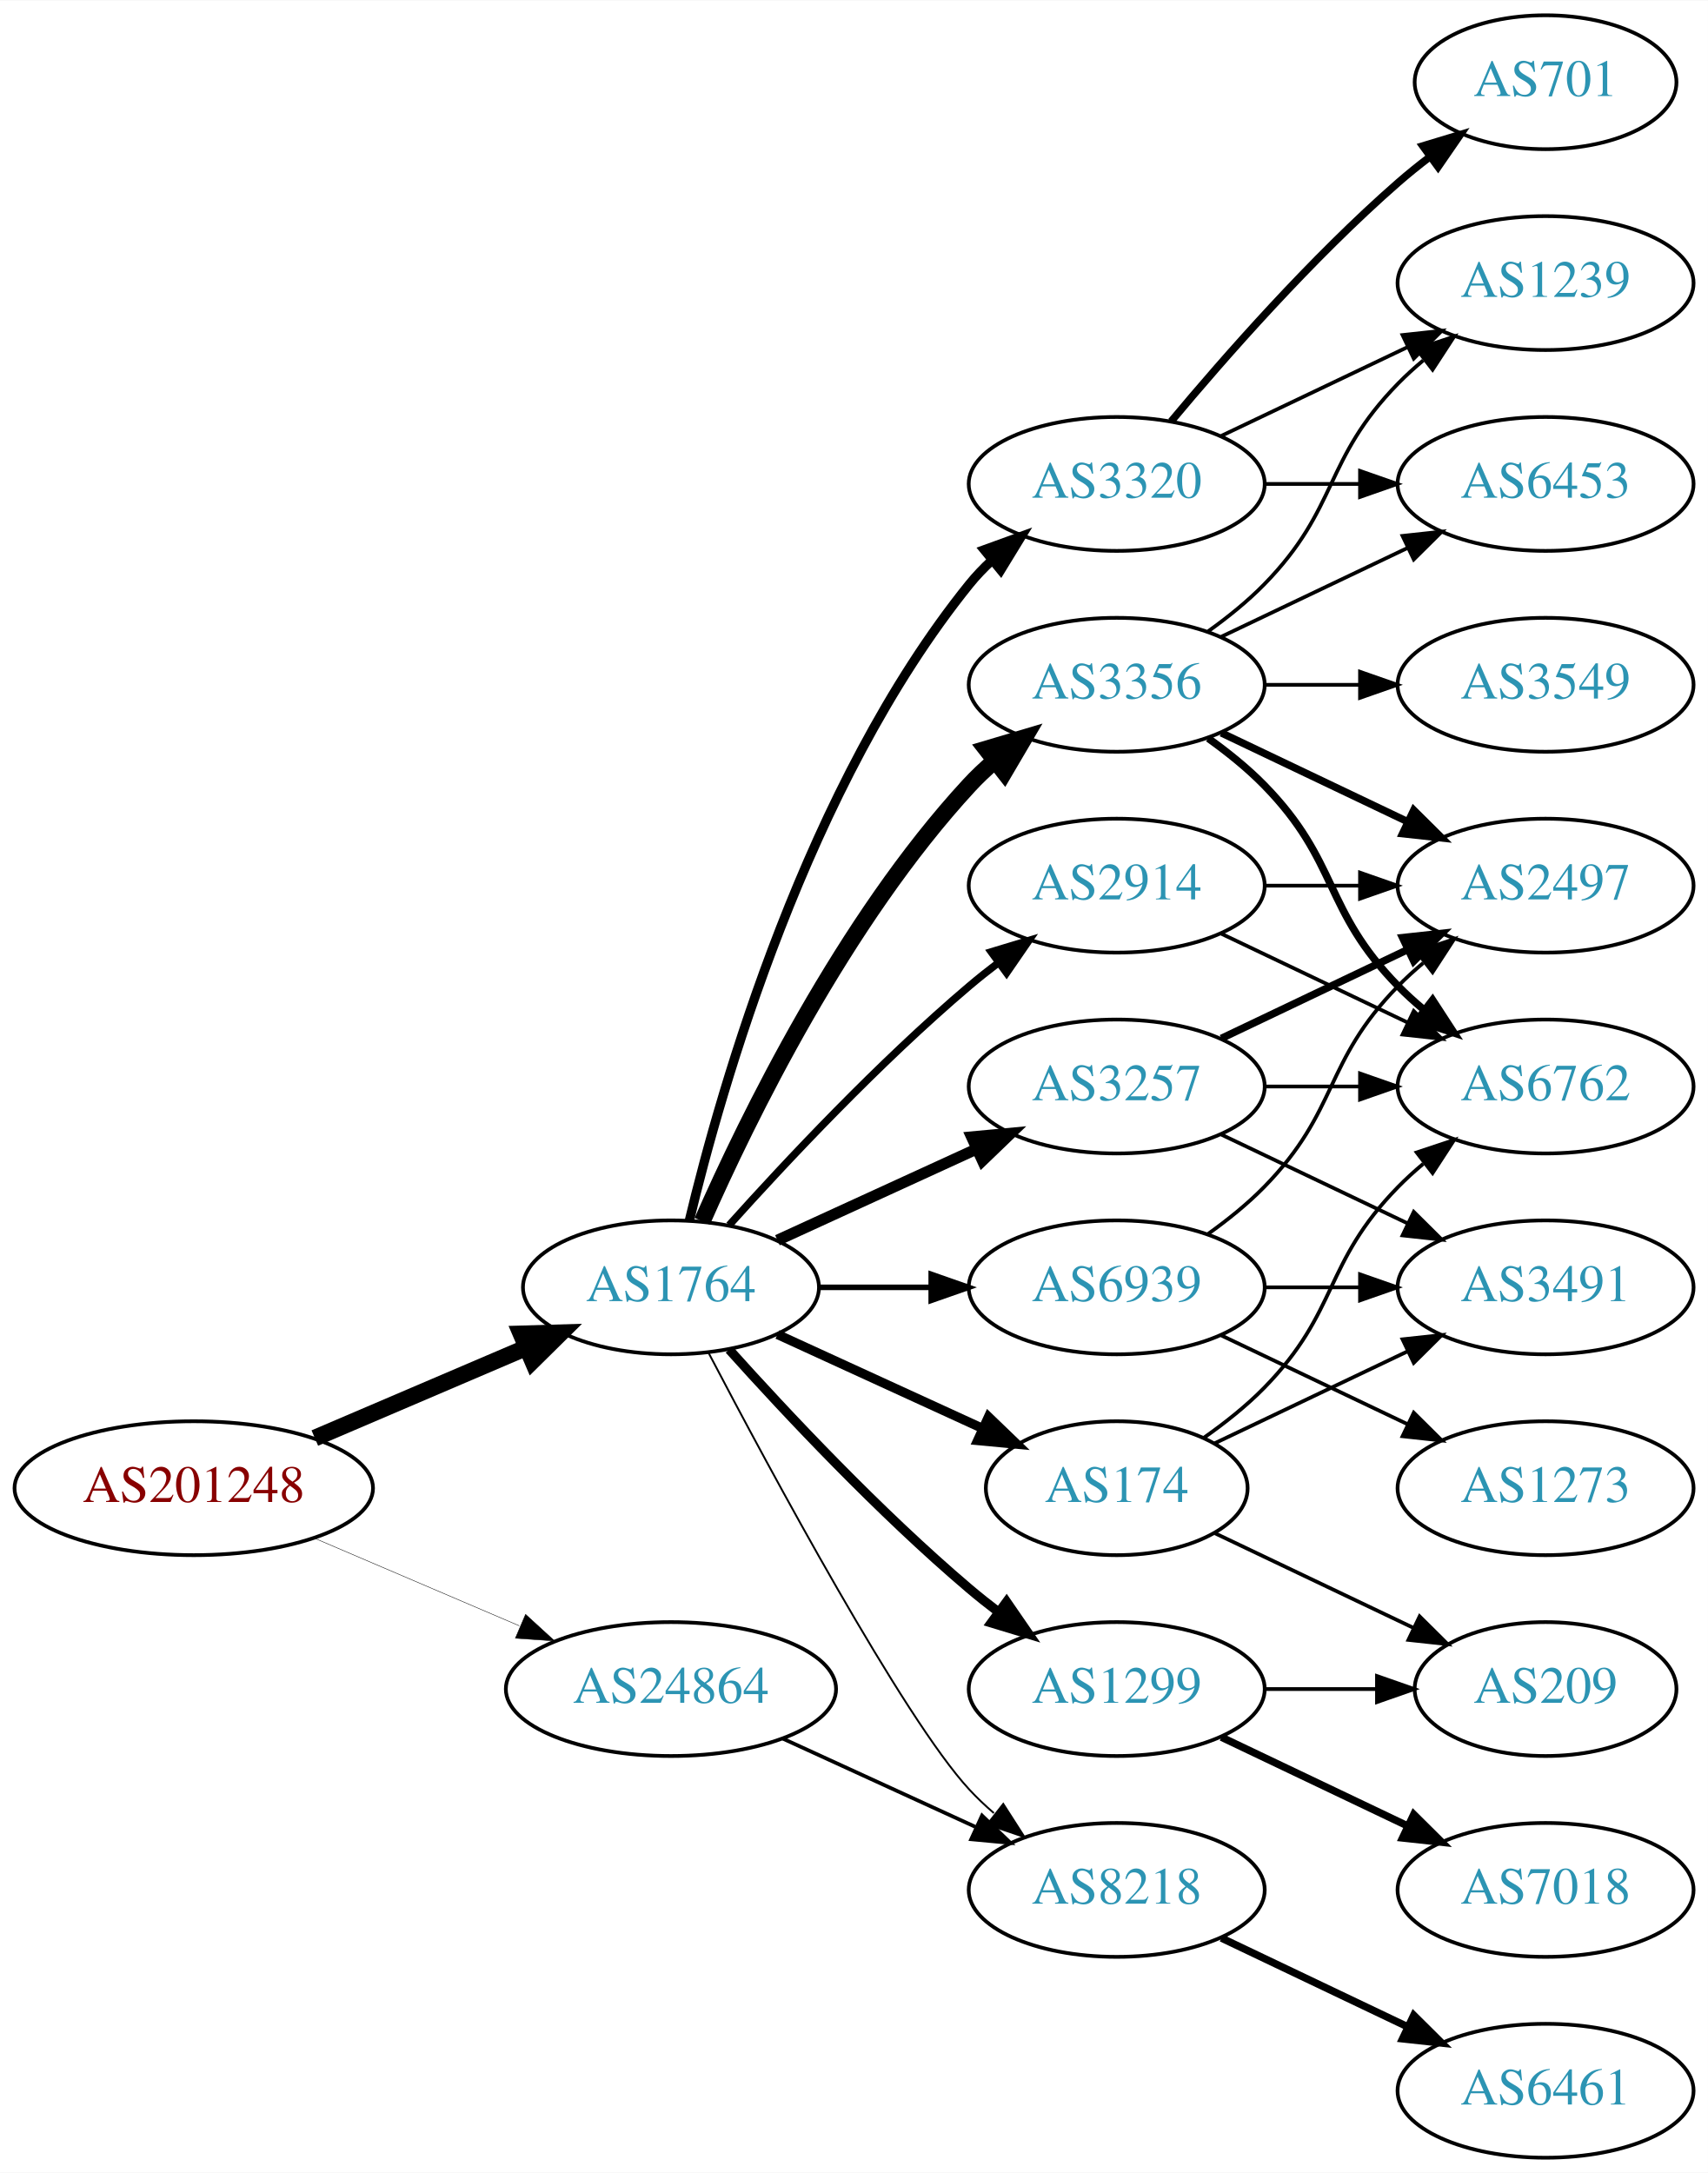
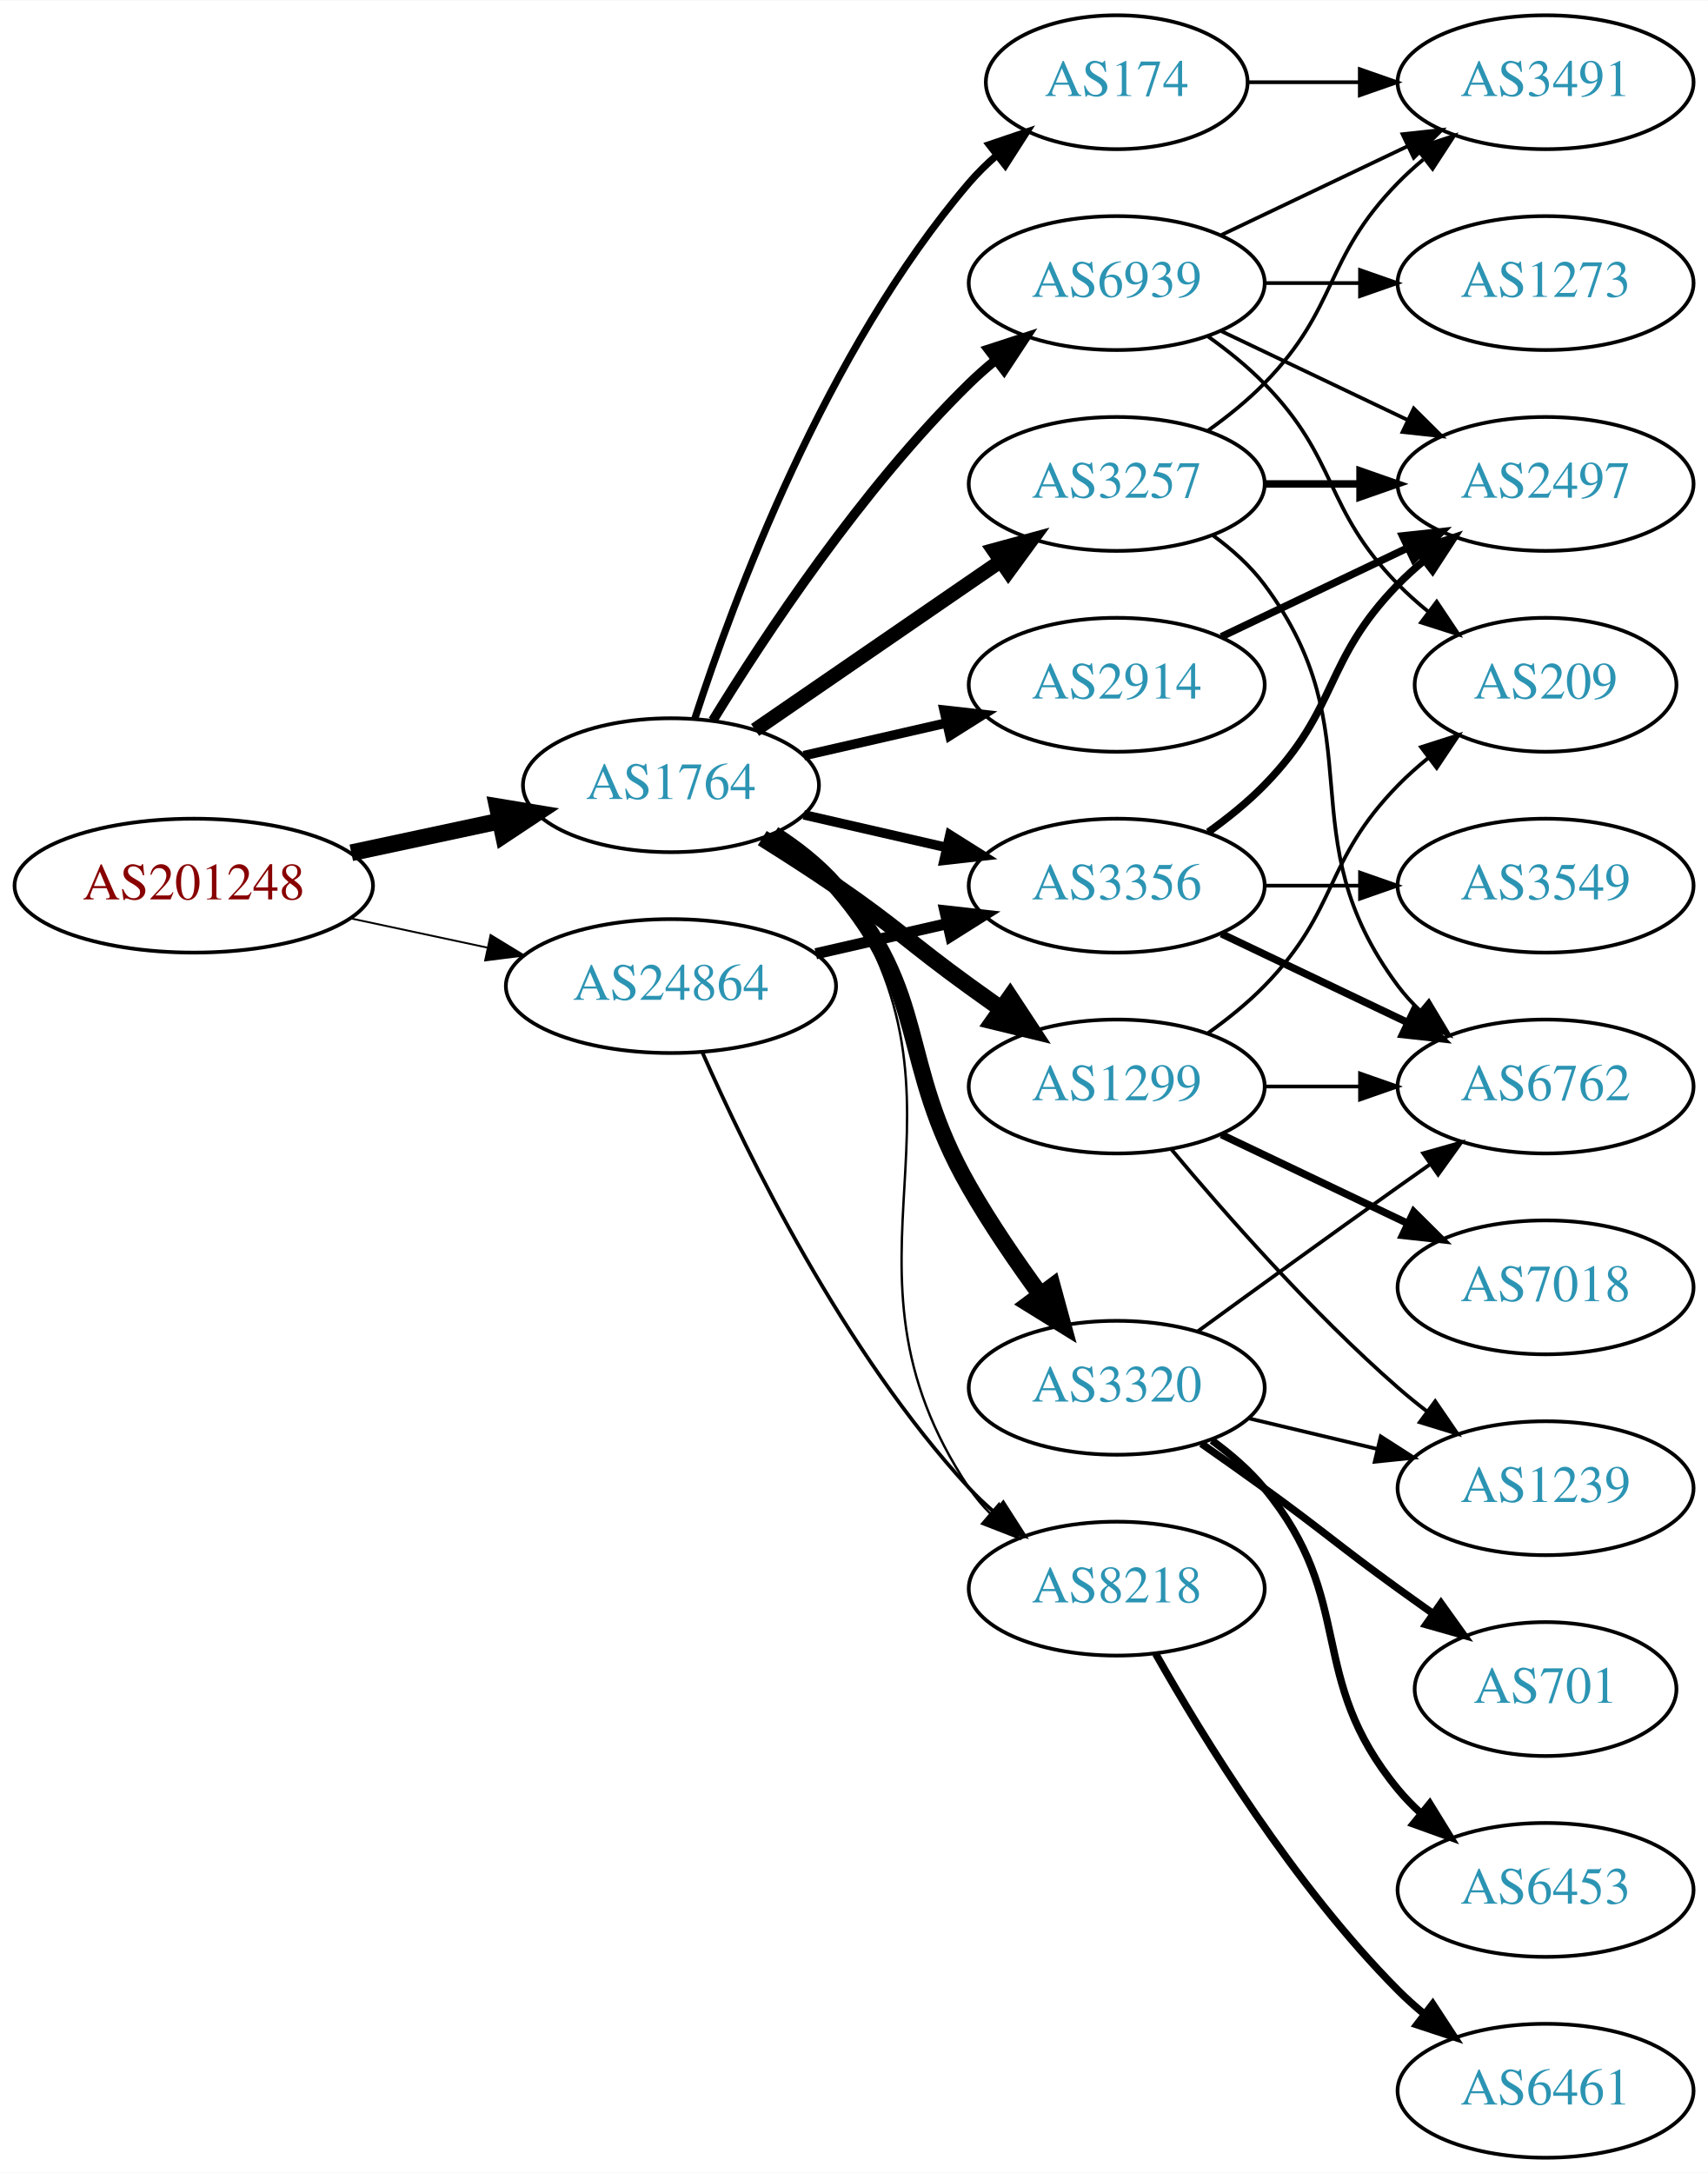
<svg xmlns="http://www.w3.org/2000/svg" xmlns:xlink="http://www.w3.org/1999/xlink" width="459pt" height="584pt" viewBox="0.00 0.00 459.17 584.00">
  <g id="graph0" class="graph" transform="scale(1 1) rotate(0) translate(4 580)">
    <polygon fill="white" stroke="none" points="-4,4 -4,-580 455.17,-580 455.17,4 -4,4" />
    <g id="node1" class="node">
      <g id="a_node1">
        <a xlink:href="/asn/201248" xlink:title="AS201248 ~ SCC EDV-Beratung AG [AT]">
-           <ellipse fill="#ffffff" stroke="black" cx="48.096" cy="-180" rx="48.192" ry="18" />
-           <text text-anchor="middle" x="48.096" y="-176.3" font-family="Times,serif" font-size="14.00" fill="#880000">AS201248</text>
+           <ellipse fill="#ffffff" stroke="black" cx="48.096" cy="-342" rx="48.192" ry="18" />
+           <text text-anchor="middle" x="48.096" y="-338.3" font-family="Times,serif" font-size="14.00" fill="#880000">AS201248</text>
        </a>
      </g>
    </g>
    <g id="node2" class="node">
      <g id="a_node2">
        <a xlink:href="/asn/1764" xlink:title="AS1764 ~ NEXTLAYER-AS [AT]">
-           <ellipse fill="#ffffff" stroke="black" cx="176.388" cy="-234" rx="39.794" ry="18" />
-           <text text-anchor="middle" x="176.388" y="-230.3" font-family="Times,serif" font-size="14.00" fill="#2c94b3">AS1764</text>
+           <ellipse fill="#ffffff" stroke="black" cx="176.388" cy="-369" rx="39.794" ry="18" />
+           <text text-anchor="middle" x="176.388" y="-365.3" font-family="Times,serif" font-size="14.00" fill="#2c94b3">AS1764</text>
        </a>
      </g>
    </g>
    <g id="edge1" class="edge">
-       <path fill="none" stroke="black" stroke-width="4.5" d="M80.639,-193.487C97.776,-200.815 119.097,-209.931 137.172,-217.66" />
-       <polygon fill="black" stroke="black" stroke-width="4.5" points="136.089,-221.479 146.832,-221.79 139.186,-214.238 136.089,-221.479" />
+       <path fill="none" stroke="black" stroke-width="4.5" d="M90.448,-350.841C103.163,-353.559 117.222,-356.565 130.181,-359.335" />
+       <polygon fill="black" stroke="black" stroke-width="4.5" points="129.69,-363.257 140.292,-361.497 131.336,-355.556 129.69,-363.257" />
    </g>
    <g id="node3" class="node">
      <g id="a_node3">
        <a xlink:href="/asn/24864" xlink:title="AS24864 ~ Raiffeisen Informatik GmbH [AT]">
-           <ellipse fill="#ffffff" stroke="black" cx="176.388" cy="-126" rx="44.393" ry="18" />
-           <text text-anchor="middle" x="176.388" y="-122.3" font-family="Times,serif" font-size="14.00" fill="#2c94b3">AS24864</text>
+           <ellipse fill="#ffffff" stroke="black" cx="176.388" cy="-315" rx="44.393" ry="18" />
+           <text text-anchor="middle" x="176.388" y="-311.3" font-family="Times,serif" font-size="14.00" fill="#2c94b3">AS24864</text>
        </a>
      </g>
    </g>
    <g id="edge2" class="edge">
-       <path fill="none" stroke="black" stroke-width="0.118" d="M80.639,-166.513C97.283,-159.396 117.873,-150.592 135.604,-143.011" />
-       <polygon fill="black" stroke="black" stroke-width="0.118" points="137.297,-146.093 145.116,-138.943 134.545,-139.657 137.297,-146.093" />
+       <path fill="none" stroke="black" stroke-width="0.5" d="M90.448,-333.159C102.138,-330.66 114.964,-327.918 127.027,-325.339" />
+       <polygon fill="black" stroke="black" stroke-width="0.5" points="127.891,-328.733 136.939,-323.22 126.428,-321.888 127.891,-328.733" />
    </g>
    <g id="node4" class="node">
      <g id="a_node4">
-         <a xlink:href="/asn/3320" xlink:title="AS3320 ~ DTAG [DE]">
+         <a xlink:href="/asn/3257" xlink:title="AS3257 ~ GTT [DE]">
          <ellipse fill="#ffffff" stroke="black" cx="296.23" cy="-450" rx="39.794" ry="18" />
-           <text text-anchor="middle" x="296.23" y="-446.3" font-family="Times,serif" font-size="14.00" fill="#2c94b3">AS3320</text>
+           <text text-anchor="middle" x="296.23" y="-446.3" font-family="Times,serif" font-size="14.00" fill="#2c94b3">AS3257</text>
        </a>
      </g>
    </g>
    <g id="edge3" class="edge">
-       <path fill="none" stroke="black" stroke-width="2.5" d="M181.314,-251.882C189.873,-287.609 213.021,-369.008 256.584,-423 258.415,-425.269 260.484,-427.43 262.691,-429.468" />
-       <polygon fill="black" stroke="black" stroke-width="2.5" points="260.614,-432.291 270.573,-435.906 265.042,-426.869 260.614,-432.291" />
+       <path fill="none" stroke="black" stroke-width="3.857" d="M199.002,-383.857C217.49,-396.565 244.304,-414.995 264.934,-429.175" />
+       <polygon fill="black" stroke="black" stroke-width="3.857" points="263.13,-432.183 273.354,-434.963 267.096,-426.414 263.13,-432.183" />
    </g>
    <g id="node5" class="node">
      <g id="a_node5">
-         <a xlink:href="/asn/3257" xlink:title="AS3257 ~ GTT [DE]">
+         <a xlink:href="/asn/1299" xlink:title="AS1299 ~ Telia Carrier [EU]">
          <ellipse fill="#ffffff" stroke="black" cx="296.23" cy="-288" rx="39.794" ry="18" />
-           <text text-anchor="middle" x="296.23" y="-284.3" font-family="Times,serif" font-size="14.00" fill="#2c94b3">AS3257</text>
+           <text text-anchor="middle" x="296.23" y="-284.3" font-family="Times,serif" font-size="14.00" fill="#2c94b3">AS1299</text>
        </a>
      </g>
    </g>
    <g id="edge4" class="edge">
-       <path fill="none" stroke="black" stroke-width="3" d="M205.016,-246.661C220.973,-253.973 241.244,-263.261 258.527,-271.181" />
-       <polygon fill="black" stroke="black" stroke-width="3" points="257.225,-274.435 267.774,-275.419 260.141,-268.071 257.225,-274.435" />
+       <path fill="none" stroke="black" stroke-width="4.5" d="M200.936,-354.784C207.378,-350.76 214.311,-346.301 220.584,-342 237.078,-330.689 240.384,-326.729 256.584,-315 259.387,-312.971 262.318,-310.875 265.259,-308.79" />
+       <polygon fill="black" stroke="black" stroke-width="4.5" points="267.562,-311.985 273.473,-303.009 263.029,-305.545 267.562,-311.985" />
    </g>
    <g id="node6" class="node">
      <g id="a_node6">
-         <a xlink:href="/asn/174" xlink:title="AS174 ~ Cogent Communications [US]">
-           <ellipse fill="#ffffff" stroke="black" cx="296.23" cy="-180" rx="35.194" ry="18" />
-           <text text-anchor="middle" x="296.23" y="-176.3" font-family="Times,serif" font-size="14.00" fill="#2c94b3">AS174</text>
+         <a xlink:href="/asn/3356" xlink:title="AS3356 ~ Level 3 Parent, LLC [US]">
+           <ellipse fill="#ffffff" stroke="black" cx="296.23" cy="-342" rx="39.794" ry="18" />
+           <text text-anchor="middle" x="296.23" y="-338.3" font-family="Times,serif" font-size="14.00" fill="#2c94b3">AS3356</text>
        </a>
      </g>
    </g>
    <g id="edge5" class="edge">
-       <path fill="none" stroke="black" stroke-width="2.5" d="M205.016,-221.339C221.433,-213.817 242.414,-204.202 260.011,-196.139" />
-       <polygon fill="black" stroke="black" stroke-width="2.5" points="261.755,-199.189 269.388,-191.842 258.839,-192.826 261.755,-199.189" />
+       <path fill="none" stroke="black" stroke-width="2.571" d="M212.107,-361.045C224.107,-358.296 237.728,-355.175 250.42,-352.267" />
+       <polygon fill="black" stroke="black" stroke-width="2.571" points="251.386,-355.636 260.352,-349.991 249.823,-348.813 251.386,-355.636" />
    </g>
    <g id="node7" class="node">
      <g id="a_node7">
-         <a xlink:href="/asn/2914" xlink:title="AS2914 ~ NTT America, Inc. [US]">
-           <ellipse fill="#ffffff" stroke="black" cx="296.23" cy="-342" rx="39.794" ry="18" />
-           <text text-anchor="middle" x="296.23" y="-338.3" font-family="Times,serif" font-size="14.00" fill="#2c94b3">AS2914</text>
+         <a xlink:href="/asn/3320" xlink:title="AS3320 ~ DTAG [DE]">
+           <ellipse fill="#ffffff" stroke="black" cx="296.23" cy="-207" rx="39.794" ry="18" />
+           <text text-anchor="middle" x="296.23" y="-203.3" font-family="Times,serif" font-size="14.00" fill="#2c94b3">AS3320</text>
        </a>
      </g>
    </g>
    <g id="edge6" class="edge">
-       <path fill="none" stroke="black" stroke-width="2" d="M192.034,-250.725C207.334,-267.765 232.432,-294.523 256.584,-315 259.081,-317.117 261.741,-319.232 264.453,-321.293" />
-       <polygon fill="black" stroke="black" stroke-width="2" points="262.489,-324.194 272.629,-327.266 266.619,-318.541 262.489,-324.194" />
+       <path fill="none" stroke="black" stroke-width="4.5" d="M203.986,-355.836C209.986,-351.981 215.944,-347.341 220.584,-342 246.418,-312.258 237.019,-295.194 256.584,-261 262.224,-251.142 269.246,-240.874 275.752,-231.972" />
+       <polygon fill="black" stroke="black" stroke-width="4.5" points="278.941,-234.282 281.769,-223.913 272.631,-229.571 278.941,-234.282" />
    </g>
    <g id="node8" class="node">
      <g id="a_node8">
-         <a xlink:href="/asn/1299" xlink:title="AS1299 ~ Telia Carrier [EU]">
-           <ellipse fill="#ffffff" stroke="black" cx="296.23" cy="-126" rx="39.794" ry="18" />
-           <text text-anchor="middle" x="296.23" y="-122.3" font-family="Times,serif" font-size="14.00" fill="#2c94b3">AS1299</text>
+         <a xlink:href="/asn/174" xlink:title="AS174 ~ Cogent Communications [US]">
+           <ellipse fill="#ffffff" stroke="black" cx="296.23" cy="-558" rx="35.194" ry="18" />
+           <text text-anchor="middle" x="296.23" y="-554.3" font-family="Times,serif" font-size="14.00" fill="#2c94b3">AS174</text>
        </a>
      </g>
    </g>
    <g id="edge7" class="edge">
-       <path fill="none" stroke="black" stroke-width="2.5" d="M192.034,-217.275C207.334,-200.235 232.432,-173.477 256.584,-153 259.081,-150.883 261.741,-148.768 264.453,-146.707" />
-       <polygon fill="black" stroke="black" stroke-width="2.5" points="266.619,-149.459 272.629,-140.734 262.489,-143.806 266.619,-149.459" />
+       <path fill="none" stroke="black" stroke-width="1.929" d="M182.835,-386.991C193.149,-418.816 218.011,-485.927 256.584,-531 258.766,-533.55 261.24,-535.975 263.857,-538.251" />
+       <polygon fill="black" stroke="black" stroke-width="1.929" points="261.952,-541.204 271.987,-544.603 266.262,-535.688 261.952,-541.204" />
    </g>
    <g id="node9" class="node">
      <g id="a_node9">
-         <a xlink:href="/asn/3356" xlink:title="AS3356 ~ LEVEL3 [US]">
-           <ellipse fill="#ffffff" stroke="black" cx="296.23" cy="-396" rx="39.794" ry="18" />
-           <text text-anchor="middle" x="296.23" y="-392.3" font-family="Times,serif" font-size="14.00" fill="#2c94b3">AS3356</text>
+         <a xlink:href="/asn/8218" xlink:title="AS8218 ~ legacy Neotelecoms [FR]">
+           <ellipse fill="#ffffff" stroke="black" cx="296.23" cy="-153" rx="39.794" ry="18" />
+           <text text-anchor="middle" x="296.23" y="-149.3" font-family="Times,serif" font-size="14.00" fill="#2c94b3">AS8218</text>
        </a>
      </g>
    </g>
    <g id="edge8" class="edge">
-       <path fill="none" stroke="black" stroke-width="4.5" d="M184.803,-251.761C196.872,-279.183 222.843,-332.473 256.584,-369 258.614,-371.198 260.853,-373.319 263.199,-375.34" />
-       <polygon fill="black" stroke="black" stroke-width="4.5" points="261.142,-378.73 271.443,-381.794 265.996,-372.529 261.142,-378.73" />
+       <path fill="none" stroke="black" stroke-width="0.643" d="M205.221,-356.162C211.036,-352.339 216.601,-347.633 220.584,-342 263.163,-281.775 215.559,-241.294 256.584,-180 258.205,-177.577 260.124,-175.305 262.226,-173.19" />
+       <polygon fill="black" stroke="black" stroke-width="0.643" points="264.593,-175.771 269.911,-166.607 260.039,-170.454 264.593,-175.771" />
    </g>
    <g id="node10" class="node">
      <g id="a_node10">
-         <a xlink:href="/asn/8218" xlink:title="AS8218 ~ legacy Neotelecoms [FR]">
-           <ellipse fill="#ffffff" stroke="black" cx="296.23" cy="-72" rx="39.794" ry="18" />
-           <text text-anchor="middle" x="296.23" y="-68.3" font-family="Times,serif" font-size="14.00" fill="#2c94b3">AS8218</text>
+         <a xlink:href="/asn/2914" xlink:title="AS2914 ~ NTT America, Inc. [US]">
+           <ellipse fill="#ffffff" stroke="black" cx="296.23" cy="-396" rx="39.794" ry="18" />
+           <text text-anchor="middle" x="296.23" y="-392.3" font-family="Times,serif" font-size="14.00" fill="#2c94b3">AS2914</text>
        </a>
      </g>
    </g>
    <g id="edge9" class="edge">
-       <path fill="none" stroke="black" stroke-width="0.5" d="M186.443,-216.499C203.186,-184.518 238.884,-118.162 256.584,-99 258.614,-96.802 260.853,-94.681 263.199,-92.66" />
-       <polygon fill="black" stroke="black" stroke-width="0.5" points="265.726,-95.126 271.443,-86.206 261.411,-89.614 265.726,-95.126" />
+       <path fill="none" stroke="black" stroke-width="2.571" d="M212.107,-376.955C224.107,-379.704 237.728,-382.825 250.42,-385.733" />
+       <polygon fill="black" stroke="black" stroke-width="2.571" points="249.823,-389.187 260.352,-388.009 251.386,-382.364 249.823,-389.187" />
    </g>
    <g id="node11" class="node">
      <g id="a_node11">
        <a xlink:href="/asn/6939" xlink:title="AS6939 ~ Hurricane Electric LLC [US]">
-           <ellipse fill="#ffffff" stroke="black" cx="296.23" cy="-234" rx="39.794" ry="18" />
-           <text text-anchor="middle" x="296.23" y="-230.3" font-family="Times,serif" font-size="14.00" fill="#2c94b3">AS6939</text>
+           <ellipse fill="#ffffff" stroke="black" cx="296.23" cy="-504" rx="39.794" ry="18" />
+           <text text-anchor="middle" x="296.23" y="-500.3" font-family="Times,serif" font-size="14.00" fill="#2c94b3">AS6939</text>
        </a>
      </g>
    </g>
    <g id="edge10" class="edge">
-       <path fill="none" stroke="black" stroke-width="1.5" d="M216.3,-234C225.854,-234 236.203,-234 246.166,-234" />
-       <polygon fill="black" stroke="black" stroke-width="1.5" points="246.358,-237.5 256.358,-234 246.358,-230.5 246.358,-237.5" />
+       <path fill="none" stroke="black" stroke-width="2.571" d="M187.653,-386.44C201.462,-408.991 227.651,-448.722 256.584,-477 258.724,-479.092 261.041,-481.137 263.441,-483.106" />
+       <polygon fill="black" stroke="black" stroke-width="2.571" points="261.708,-486.185 271.782,-489.464 265.951,-480.618 261.708,-486.185" />
    </g>
    <g id="edge33" class="edge">
-       <path fill="none" stroke="black" d="M206.517,-112.652C222.128,-105.498 241.526,-96.609 258.198,-88.969" />
-       <polygon fill="black" stroke="black" points="260.017,-91.986 267.65,-84.638 257.101,-85.622 260.017,-91.986" />
+       <path fill="none" stroke="black" stroke-width="3" d="M215.322,-323.692C226.563,-326.267 238.976,-329.111 250.599,-331.774" />
+       <polygon fill="black" stroke="black" stroke-width="3" points="250.031,-335.235 260.56,-334.057 251.595,-328.412 250.031,-335.235" />
+     </g>
+     <g id="edge32" class="edge">
+       <path fill="none" stroke="black" d="M184.803,-297.239C196.872,-269.817 222.843,-216.527 256.584,-180 258.614,-177.802 260.853,-175.681 263.199,-173.66" />
+       <polygon fill="black" stroke="black" points="265.726,-176.126 271.443,-167.206 261.411,-170.614 265.726,-176.126" />
+     </g>
+     <g id="node14" class="node">
+       <g id="a_node14">
+         <a xlink:href="/asn/6762" xlink:title="AS6762 ~ TELECOM ITALIA SPARKLE S.p.A. [IT]">
+           <ellipse fill="#ffffff" stroke="black" cx="411.523" cy="-288" rx="39.794" ry="18" />
+           <text text-anchor="middle" x="411.523" y="-284.3" font-family="Times,serif" font-size="14.00" fill="#2c94b3">AS6762</text>
+         </a>
+       </g>
+     </g>
+     <g id="edge19" class="edge">
+       <path fill="none" stroke="black" d="M322.161,-436.118C327.237,-432.389 332.155,-427.984 335.877,-423 366.148,-382.458 341.605,-355.542 371.877,-315 373.621,-312.664 375.628,-310.455 377.792,-308.383" />
+       <polygon fill="black" stroke="black" points="380.151,-310.973 385.592,-301.882 375.67,-305.595 380.151,-310.973" />
+     </g>
+     <g id="node17" class="node">
+       <g id="a_node17">
+         <a xlink:href="/asn/2497" xlink:title="AS2497 ~ Internet Initiative Japan Inc. [JP]">
+           <ellipse fill="#ffffff" stroke="black" cx="411.523" cy="-450" rx="39.794" ry="18" />
+           <text text-anchor="middle" x="411.523" y="-446.3" font-family="Times,serif" font-size="14.00" fill="#2c94b3">AS2497</text>
+         </a>
+       </g>
+     </g>
+     <g id="edge20" class="edge">
+       <path fill="none" stroke="black" stroke-width="2" d="M335.902,-450C344.105,-450 352.869,-450 361.401,-450" />
+       <polygon fill="black" stroke="black" stroke-width="2" points="361.641,-453.5 371.641,-450 361.641,-446.5 361.641,-453.5" />
+     </g>
+     <g id="node18" class="node">
+       <g id="a_node18">
+         <a xlink:href="/asn/3491" xlink:title="AS3491 ~ PCCW Global, Inc. [US]">
+           <ellipse fill="#ffffff" stroke="black" cx="411.523" cy="-558" rx="39.794" ry="18" />
+           <text text-anchor="middle" x="411.523" y="-554.3" font-family="Times,serif" font-size="14.00" fill="#2c94b3">AS3491</text>
+         </a>
+       </g>
+     </g>
+     <g id="edge18" class="edge">
+       <path fill="none" stroke="black" d="M320.824,-464.389C326.08,-468.148 331.412,-472.437 335.877,-477 356.049,-497.617 351.704,-510.383 371.877,-531 373.969,-533.139 376.253,-535.218 378.63,-537.21" />
+       <polygon fill="black" stroke="black" points="376.873,-540.275 386.929,-543.611 381.148,-534.732 376.873,-540.275" />
    </g>
    <g id="node12" class="node">
      <g id="a_node12">
-         <a xlink:href="/asn/701" xlink:title="AS701 ~ UUNET [US]">
-           <ellipse fill="#ffffff" stroke="black" cx="411.523" cy="-558" rx="35.194" ry="18" />
-           <text text-anchor="middle" x="411.523" y="-554.3" font-family="Times,serif" font-size="14.00" fill="#2c94b3">AS701</text>
+         <a xlink:href="/asn/7018" xlink:title="AS7018 ~ AT&amp;T Services, Inc. [US]">
+           <ellipse fill="#ffffff" stroke="black" cx="411.523" cy="-234" rx="39.794" ry="18" />
+           <text text-anchor="middle" x="411.523" y="-230.3" font-family="Times,serif" font-size="14.00" fill="#2c94b3">AS7018</text>
        </a>
      </g>
    </g>
    <g id="edge11" class="edge">
-       <path fill="none" stroke="black" stroke-width="2" d="M310.86,-466.817C325.143,-483.929 348.689,-510.745 371.877,-531 374.546,-533.332 377.419,-535.648 380.35,-537.886" />
-       <polygon fill="black" stroke="black" stroke-width="2" points="378.5,-540.87 388.641,-543.939 382.627,-535.216 378.5,-540.87" />
+       <path fill="none" stroke="black" stroke-width="2" d="M324.367,-275.066C339.361,-267.919 358.182,-258.948 374.405,-251.215" />
+       <polygon fill="black" stroke="black" stroke-width="2" points="376.087,-254.291 383.608,-246.829 373.075,-247.972 376.087,-254.291" />
    </g>
    <g id="node13" class="node">
      <g id="a_node13">
        <a xlink:href="/asn/1239" xlink:title="AS1239 ~ Sprint [US]">
-           <ellipse fill="#ffffff" stroke="black" cx="411.523" cy="-504" rx="39.794" ry="18" />
-           <text text-anchor="middle" x="411.523" y="-500.3" font-family="Times,serif" font-size="14.00" fill="#2c94b3">AS1239</text>
+           <ellipse fill="#ffffff" stroke="black" cx="411.523" cy="-180" rx="39.794" ry="18" />
+           <text text-anchor="middle" x="411.523" y="-176.3" font-family="Times,serif" font-size="14.00" fill="#2c94b3">AS1239</text>
        </a>
      </g>
    </g>
    <g id="edge12" class="edge">
-       <path fill="none" stroke="black" d="M324.367,-462.934C339.361,-470.081 358.182,-479.052 374.405,-486.785" />
-       <polygon fill="black" stroke="black" points="373.075,-490.028 383.608,-491.171 376.087,-483.709 373.075,-490.028" />
-     </g>
-     <g id="node14" class="node">
-       <g id="a_node14">
-         <a xlink:href="/asn/6453" xlink:title="AS6453 ~ TATA COMMUNICATIONS (AMERICA) INC [US]">
-           <ellipse fill="#ffffff" stroke="black" cx="411.523" cy="-450" rx="39.794" ry="18" />
-           <text text-anchor="middle" x="411.523" y="-446.3" font-family="Times,serif" font-size="14.00" fill="#2c94b3">AS6453</text>
-         </a>
-       </g>
+       <path fill="none" stroke="black" d="M310.86,-271.183C325.143,-254.071 348.689,-227.255 371.877,-207 374.342,-204.846 376.981,-202.706 379.678,-200.628" />
+       <polygon fill="black" stroke="black" points="381.851,-203.375 387.832,-194.63 377.703,-197.736 381.851,-203.375" />
    </g>
    <g id="edge13" class="edge">
-       <path fill="none" stroke="black" d="M335.902,-450C344.105,-450 352.869,-450 361.401,-450" />
-       <polygon fill="black" stroke="black" points="361.641,-453.5 371.641,-450 361.641,-446.5 361.641,-453.5" />
+       <path fill="none" stroke="black" d="M335.902,-288C344.105,-288 352.869,-288 361.401,-288" />
+       <polygon fill="black" stroke="black" points="361.641,-291.5 371.641,-288 361.641,-284.5 361.641,-291.5" />
    </g>
    <g id="node15" class="node">
      <g id="a_node15">
-         <a xlink:href="/asn/2497" xlink:title="AS2497 ~ Internet Initiative Japan Inc. [JP]">
-           <ellipse fill="#ffffff" stroke="black" cx="411.523" cy="-342" rx="39.794" ry="18" />
-           <text text-anchor="middle" x="411.523" y="-338.3" font-family="Times,serif" font-size="14.00" fill="#2c94b3">AS2497</text>
+         <a xlink:href="/asn/209" xlink:title="AS209 ~ CenturyLink Communications, LLC [US]">
+           <ellipse fill="#ffffff" stroke="black" cx="411.523" cy="-396" rx="35.194" ry="18" />
+           <text text-anchor="middle" x="411.523" y="-392.3" font-family="Times,serif" font-size="14.00" fill="#2c94b3">AS209</text>
        </a>
      </g>
    </g>
    <g id="edge14" class="edge">
-       <path fill="none" stroke="black" stroke-width="2" d="M324.367,-300.934C339.361,-308.081 358.182,-317.052 374.405,-324.785" />
-       <polygon fill="black" stroke="black" stroke-width="2" points="373.075,-328.028 383.608,-329.171 376.087,-321.709 373.075,-328.028" />
+       <path fill="none" stroke="black" d="M320.824,-302.389C326.08,-306.148 331.412,-310.437 335.877,-315 356.049,-335.617 351.704,-348.383 371.877,-369 374.356,-371.534 377.102,-373.983 379.955,-376.304" />
+       <polygon fill="black" stroke="black" points="378.046,-379.248 388.14,-382.468 382.257,-373.657 378.046,-379.248" />
+     </g>
+     <g id="edge16" class="edge">
+       <path fill="none" stroke="black" stroke-width="2" d="M324.367,-329.066C339.361,-321.919 358.182,-312.948 374.405,-305.215" />
+       <polygon fill="black" stroke="black" stroke-width="2" points="376.087,-308.291 383.608,-300.829 373.075,-301.972 376.087,-308.291" />
    </g>
    <g id="node16" class="node">
      <g id="a_node16">
-         <a xlink:href="/asn/6762" xlink:title="AS6762 ~ TELECOM ITALIA SPARKLE S.p.A. [IT]">
-           <ellipse fill="#ffffff" stroke="black" cx="411.523" cy="-288" rx="39.794" ry="18" />
-           <text text-anchor="middle" x="411.523" y="-284.3" font-family="Times,serif" font-size="14.00" fill="#2c94b3">AS6762</text>
+         <a xlink:href="/asn/3549" xlink:title="AS3549 ~ Level 3 Parent, LLC [US]">
+           <ellipse fill="#ffffff" stroke="black" cx="411.523" cy="-342" rx="39.794" ry="18" />
+           <text text-anchor="middle" x="411.523" y="-338.3" font-family="Times,serif" font-size="14.00" fill="#2c94b3">AS3549</text>
        </a>
      </g>
    </g>
    <g id="edge15" class="edge">
-       <path fill="none" stroke="black" d="M335.902,-288C344.105,-288 352.869,-288 361.401,-288" />
-       <polygon fill="black" stroke="black" points="361.641,-291.5 371.641,-288 361.641,-284.5 361.641,-291.5" />
-     </g>
-     <g id="node17" class="node">
-       <g id="a_node17">
-         <a xlink:href="/asn/3491" xlink:title="AS3491 ~ PCCW Global, Inc. [US]">
-           <ellipse fill="#ffffff" stroke="black" cx="411.523" cy="-234" rx="39.794" ry="18" />
-           <text text-anchor="middle" x="411.523" y="-230.3" font-family="Times,serif" font-size="14.00" fill="#2c94b3">AS3491</text>
-         </a>
-       </g>
-     </g>
-     <g id="edge16" class="edge">
-       <path fill="none" stroke="black" d="M324.367,-275.066C339.361,-267.919 358.182,-258.948 374.405,-251.215" />
-       <polygon fill="black" stroke="black" points="376.087,-254.291 383.608,-246.829 373.075,-247.972 376.087,-254.291" />
-     </g>
-     <g id="edge17" class="edge">
-       <path fill="none" stroke="black" d="M319.613,-193.532C325.255,-197.49 331.068,-202.086 335.877,-207 356.049,-227.617 351.704,-240.383 371.877,-261 373.969,-263.139 376.253,-265.218 378.63,-267.21" />
-       <polygon fill="black" stroke="black" points="376.873,-270.275 386.929,-273.611 381.148,-264.732 376.873,-270.275" />
-     </g>
-     <g id="edge18" class="edge">
-       <path fill="none" stroke="black" d="M322.655,-192.119C337.958,-199.413 357.681,-208.814 374.563,-216.86" />
-       <polygon fill="black" stroke="black" points="373.071,-220.026 383.604,-221.169 376.082,-213.707 373.071,-220.026" />
-     </g>
-     <g id="node18" class="node">
-       <g id="a_node18">
-         <a xlink:href="/asn/209" xlink:title="AS209 ~ CenturyLink Communications, LLC [US]">
-           <ellipse fill="#ffffff" stroke="black" cx="411.523" cy="-126" rx="35.194" ry="18" />
-           <text text-anchor="middle" x="411.523" y="-122.3" font-family="Times,serif" font-size="14.00" fill="#2c94b3">AS209</text>
-         </a>
-       </g>
-     </g>
-     <g id="edge19" class="edge">
-       <path fill="none" stroke="black" d="M322.655,-167.881C338.398,-160.378 358.82,-150.644 376.013,-142.449" />
-       <polygon fill="black" stroke="black" points="377.662,-145.54 385.183,-138.078 374.65,-139.221 377.662,-145.54" />
-     </g>
-     <g id="edge31" class="edge">
      <path fill="none" stroke="black" d="M335.902,-342C344.105,-342 352.869,-342 361.401,-342" />
      <polygon fill="black" stroke="black" points="361.641,-345.5 371.641,-342 361.641,-338.5 361.641,-345.5" />
    </g>
-     <g id="edge32" class="edge">
-       <path fill="none" stroke="black" d="M324.367,-329.066C339.361,-321.919 358.182,-312.948 374.405,-305.215" />
-       <polygon fill="black" stroke="black" points="376.087,-308.291 383.608,-300.829 373.075,-301.972 376.087,-308.291" />
-     </g>
-     <g id="edge27" class="edge">
-       <path fill="none" stroke="black" d="M335.902,-126C345.608,-126 356.098,-126 366.061,-126" />
-       <polygon fill="black" stroke="black" points="366.198,-129.5 376.198,-126 366.198,-122.5 366.198,-129.5" />
+     <g id="edge17" class="edge">
+       <path fill="none" stroke="black" stroke-width="2" d="M320.824,-356.389C326.08,-360.148 331.412,-364.437 335.877,-369 356.049,-389.617 351.704,-402.383 371.877,-423 373.969,-425.139 376.253,-427.218 378.63,-429.21" />
+       <polygon fill="black" stroke="black" stroke-width="2" points="376.873,-432.275 386.929,-435.611 381.148,-426.732 376.873,-432.275" />
+     </g>
+     <g id="edge22" class="edge">
+       <path fill="none" stroke="black" d="M331.837,-198.752C342.709,-196.162 354.863,-193.265 366.305,-190.538" />
+       <polygon fill="black" stroke="black" points="367.212,-193.92 376.128,-188.197 365.589,-187.111 367.212,-193.92" />
+     </g>
+     <g id="edge24" class="edge">
+       <path fill="none" stroke="black" d="M318.078,-222.222C333.012,-233.091 353.626,-248.025 371.877,-261 374.697,-263.005 377.64,-265.085 380.588,-267.159" />
+       <polygon fill="black" stroke="black" points="378.616,-270.05 388.813,-272.926 382.634,-264.319 378.616,-270.05" />
+     </g>
+     <g id="node19" class="node">
+       <g id="a_node19">
+         <a xlink:href="/asn/6453" xlink:title="AS6453 ~ TATA COMMUNICATIONS (AMERICA) INC [US]">
+           <ellipse fill="#ffffff" stroke="black" cx="411.523" cy="-72" rx="39.794" ry="18" />
+           <text text-anchor="middle" x="411.523" y="-68.3" font-family="Times,serif" font-size="14.00" fill="#2c94b3">AS6453</text>
+         </a>
+       </g>
+     </g>
+     <g id="edge21" class="edge">
+       <path fill="none" stroke="black" stroke-width="2" d="M321.811,-192.844C326.905,-189.128 331.919,-184.799 335.877,-180 360.941,-149.606 346.812,-129.394 371.877,-99 373.732,-96.751 375.819,-94.604 378.038,-92.576" />
+       <polygon fill="black" stroke="black" stroke-width="2" points="380.386,-95.177 385.942,-86.156 375.973,-89.744 380.386,-95.177" />
+     </g>
+     <g id="node20" class="node">
+       <g id="a_node20">
+         <a xlink:href="/asn/701" xlink:title="AS701 ~ UUNET [US]">
+           <ellipse fill="#ffffff" stroke="black" cx="411.523" cy="-126" rx="35.194" ry="18" />
+           <text text-anchor="middle" x="411.523" y="-122.3" font-family="Times,serif" font-size="14.00" fill="#2c94b3">AS701</text>
+         </a>
+       </g>
+     </g>
+     <g id="edge23" class="edge">
+       <path fill="none" stroke="black" stroke-width="2" d="M318.987,-191.991C324.522,-188.121 330.44,-183.936 335.877,-180 352.076,-168.271 355.677,-164.729 371.877,-153 374.905,-150.807 378.084,-148.537 381.263,-146.287" />
+       <polygon fill="black" stroke="black" stroke-width="2" points="383.405,-149.059 389.573,-140.445 379.379,-143.333 383.405,-149.059" />
+     </g>
+     <g id="edge26" class="edge">
+       <path fill="none" stroke="black" d="M331.529,-558C340.906,-558 351.257,-558 361.291,-558" />
+       <polygon fill="black" stroke="black" points="361.58,-561.5 371.58,-558 361.58,-554.5 361.58,-561.5" />
    </g>
    <g id="node21" class="node">
      <g id="a_node21">
-         <a xlink:href="/asn/7018" xlink:title="AS7018 ~ AT&amp;T Services, Inc. [US]">
-           <ellipse fill="#ffffff" stroke="black" cx="411.523" cy="-72" rx="39.794" ry="18" />
-           <text text-anchor="middle" x="411.523" y="-68.3" font-family="Times,serif" font-size="14.00" fill="#2c94b3">AS7018</text>
-         </a>
-       </g>
-     </g>
-     <g id="edge26" class="edge">
-       <path fill="none" stroke="black" stroke-width="2" d="M324.367,-113.066C339.361,-105.919 358.182,-96.948 374.405,-89.215" />
-       <polygon fill="black" stroke="black" stroke-width="2" points="376.087,-92.291 383.608,-84.829 373.075,-85.972 376.087,-92.291" />
-     </g>
-     <g id="edge20" class="edge">
-       <path fill="none" stroke="black" d="M320.824,-410.389C326.08,-414.148 331.412,-418.437 335.877,-423 356.049,-443.617 351.704,-456.383 371.877,-477 373.969,-479.139 376.253,-481.218 378.63,-483.21" />
-       <polygon fill="black" stroke="black" points="376.873,-486.275 386.929,-489.611 381.148,-480.732 376.873,-486.275" />
-     </g>
-     <g id="edge22" class="edge">
-       <path fill="none" stroke="black" d="M324.367,-408.934C339.361,-416.081 358.182,-425.052 374.405,-432.785" />
-       <polygon fill="black" stroke="black" points="373.075,-436.028 383.608,-437.171 376.087,-429.709 373.075,-436.028" />
-     </g>
-     <g id="edge23" class="edge">
-       <path fill="none" stroke="black" stroke-width="2" d="M324.367,-383.066C339.361,-375.919 358.182,-366.948 374.405,-359.215" />
-       <polygon fill="black" stroke="black" stroke-width="2" points="376.087,-362.291 383.608,-354.829 373.075,-355.972 376.087,-362.291" />
-     </g>
-     <g id="edge24" class="edge">
-       <path fill="none" stroke="black" stroke-width="2" d="M320.824,-381.611C326.08,-377.852 331.412,-373.563 335.877,-369 356.049,-348.383 351.704,-335.617 371.877,-315 373.969,-312.861 376.253,-310.782 378.63,-308.79" />
-       <polygon fill="black" stroke="black" stroke-width="2" points="381.148,-311.268 386.929,-302.389 376.873,-305.725 381.148,-311.268" />
-     </g>
-     <g id="node19" class="node">
-       <g id="a_node19">
-         <a xlink:href="/asn/3549" xlink:title="AS3549 ~ Level 3 Parent, LLC [US]">
-           <ellipse fill="#ffffff" stroke="black" cx="411.523" cy="-396" rx="39.794" ry="18" />
-           <text text-anchor="middle" x="411.523" y="-392.3" font-family="Times,serif" font-size="14.00" fill="#2c94b3">AS3549</text>
-         </a>
-       </g>
-     </g>
-     <g id="edge21" class="edge">
-       <path fill="none" stroke="black" d="M335.902,-396C344.105,-396 352.869,-396 361.401,-396" />
-       <polygon fill="black" stroke="black" points="361.641,-399.5 371.641,-396 361.641,-392.5 361.641,-399.5" />
-     </g>
-     <g id="node20" class="node">
-       <g id="a_node20">
        <a xlink:href="/asn/6461" xlink:title="AS6461 ~ Zayo Bandwidth [US]">
          <ellipse fill="#ffffff" stroke="black" cx="411.523" cy="-18" rx="39.794" ry="18" />
          <text text-anchor="middle" x="411.523" y="-14.3" font-family="Times,serif" font-size="14.00" fill="#2c94b3">AS6461</text>
        </a>
      </g>
    </g>
    <g id="edge25" class="edge">
-       <path fill="none" stroke="black" stroke-width="2" d="M324.367,-59.066C339.361,-51.919 358.182,-42.948 374.405,-35.215" />
-       <polygon fill="black" stroke="black" stroke-width="2" points="376.087,-38.291 383.608,-30.829 373.075,-31.972 376.087,-38.291" />
+       <path fill="none" stroke="black" stroke-width="2" d="M306.69,-135.51C319.472,-112.904 343.904,-73.114 371.877,-45 373.987,-42.879 376.283,-40.812 378.669,-38.829" />
+       <polygon fill="black" stroke="black" stroke-width="2" points="381.184,-41.31 386.984,-32.444 376.921,-35.758 381.184,-41.31" />
+     </g>
+     <g id="edge27" class="edge">
+       <path fill="none" stroke="black" stroke-width="2" d="M324.367,-408.934C339.361,-416.081 358.182,-425.052 374.405,-432.785" />
+       <polygon fill="black" stroke="black" stroke-width="2" points="373.075,-436.028 383.608,-437.171 376.087,-429.709 373.075,-436.028" />
    </g>
    <g id="edge29" class="edge">
-       <path fill="none" stroke="black" d="M320.824,-248.389C326.08,-252.148 331.412,-256.437 335.877,-261 356.049,-281.617 351.704,-294.383 371.877,-315 373.969,-317.139 376.253,-319.218 378.63,-321.21" />
-       <polygon fill="black" stroke="black" points="376.873,-324.275 386.929,-327.611 381.148,-318.732 376.873,-324.275" />
-     </g>
-     <g id="edge30" class="edge">
-       <path fill="none" stroke="black" d="M335.902,-234C344.105,-234 352.869,-234 361.401,-234" />
-       <polygon fill="black" stroke="black" points="361.641,-237.5 371.641,-234 361.641,-230.5 361.641,-237.5" />
+       <path fill="none" stroke="black" d="M320.824,-489.611C326.08,-485.852 331.412,-481.563 335.877,-477 356.049,-456.383 351.704,-443.617 371.877,-423 374.356,-420.466 377.102,-418.017 379.955,-415.696" />
+       <polygon fill="black" stroke="black" points="382.257,-418.343 388.14,-409.532 378.046,-412.752 382.257,-418.343" />
+     </g>
+     <g id="edge31" class="edge">
+       <path fill="none" stroke="black" d="M324.367,-491.066C339.361,-483.919 358.182,-474.948 374.405,-467.215" />
+       <polygon fill="black" stroke="black" points="376.087,-470.291 383.608,-462.829 373.075,-463.972 376.087,-470.291" />
+     </g>
+     <g id="edge28" class="edge">
+       <path fill="none" stroke="black" d="M324.367,-516.934C339.361,-524.081 358.182,-533.052 374.405,-540.785" />
+       <polygon fill="black" stroke="black" points="373.075,-544.028 383.608,-545.171 376.087,-537.709 373.075,-544.028" />
    </g>
    <g id="node22" class="node">
      <g id="a_node22">
        <a xlink:href="/asn/1273" xlink:title="AS1273 ~ Vodafone Group PLC [EU]">
-           <ellipse fill="#ffffff" stroke="black" cx="411.523" cy="-180" rx="39.794" ry="18" />
-           <text text-anchor="middle" x="411.523" y="-176.3" font-family="Times,serif" font-size="14.00" fill="#2c94b3">AS1273</text>
-         </a>
-       </g>
-     </g>
-     <g id="edge28" class="edge">
-       <path fill="none" stroke="black" d="M324.367,-221.066C339.361,-213.919 358.182,-204.948 374.405,-197.215" />
-       <polygon fill="black" stroke="black" points="376.087,-200.291 383.608,-192.829 373.075,-193.972 376.087,-200.291" />
+           <ellipse fill="#ffffff" stroke="black" cx="411.523" cy="-504" rx="39.794" ry="18" />
+           <text text-anchor="middle" x="411.523" y="-500.3" font-family="Times,serif" font-size="14.00" fill="#2c94b3">AS1273</text>
+         </a>
+       </g>
+     </g>
+     <g id="edge30" class="edge">
+       <path fill="none" stroke="black" d="M335.902,-504C344.105,-504 352.869,-504 361.401,-504" />
+       <polygon fill="black" stroke="black" points="361.641,-507.5 371.641,-504 361.641,-500.5 361.641,-507.5" />
    </g>
  </g>
</svg>
